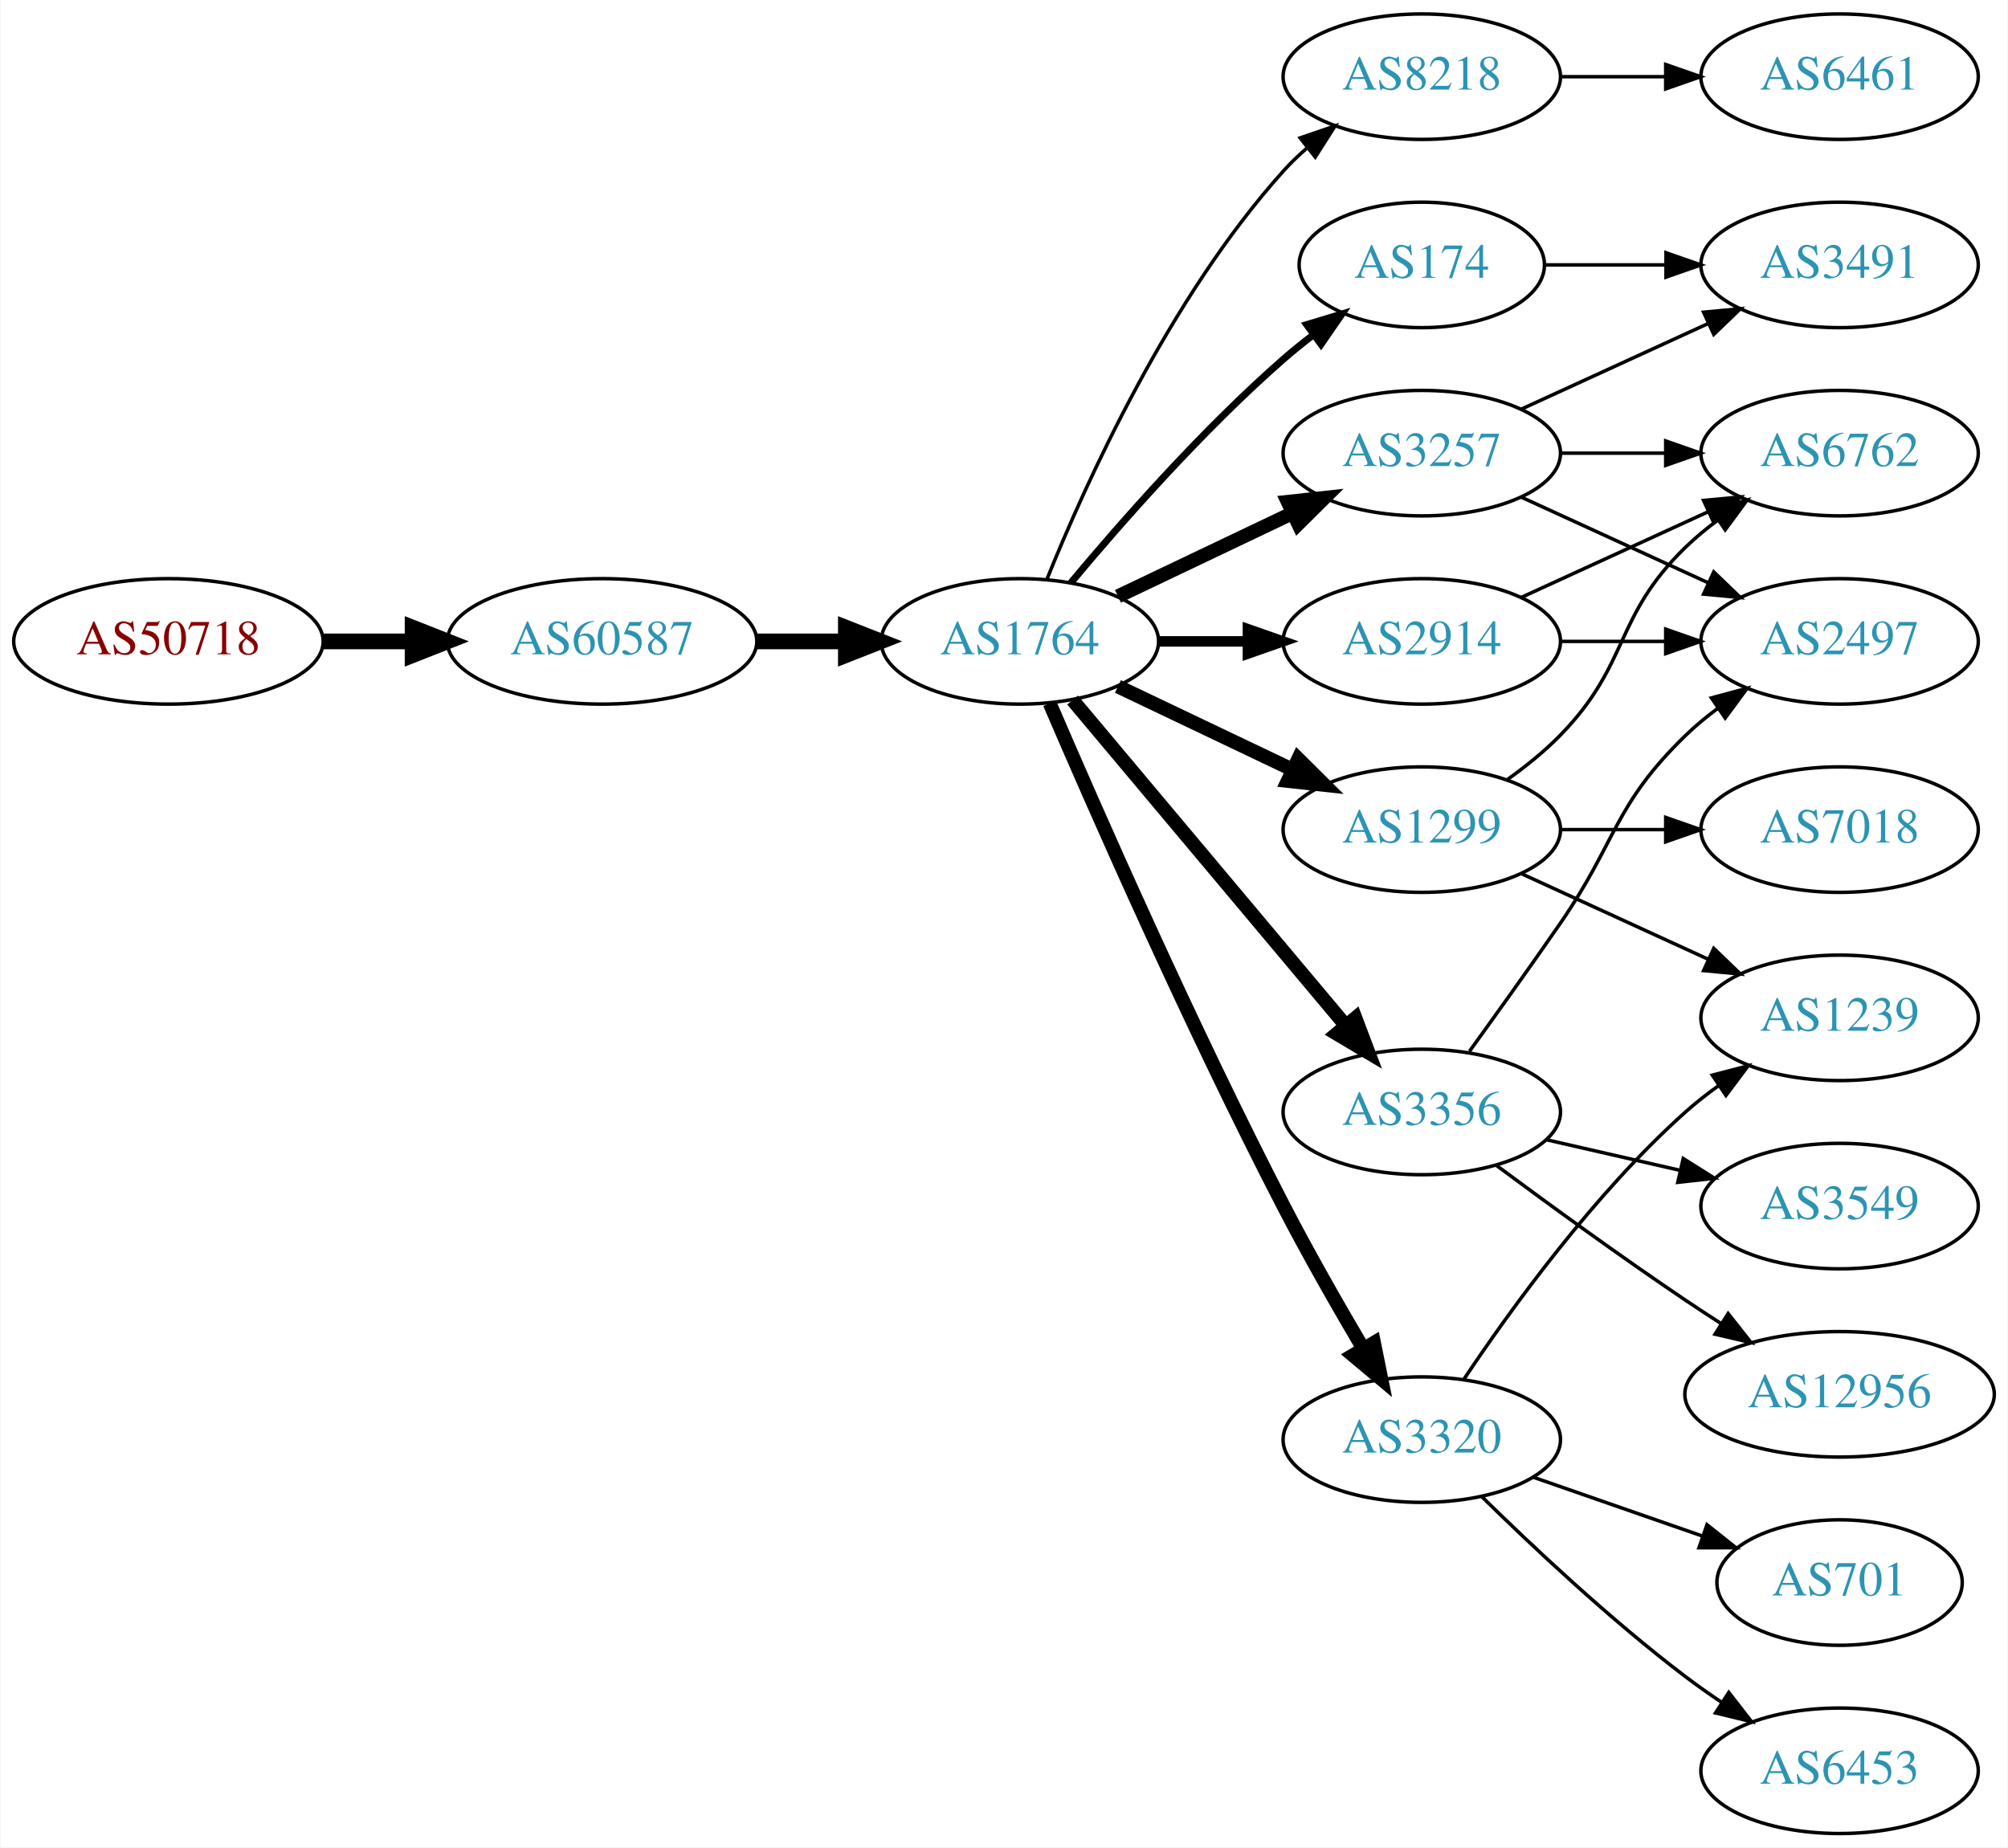
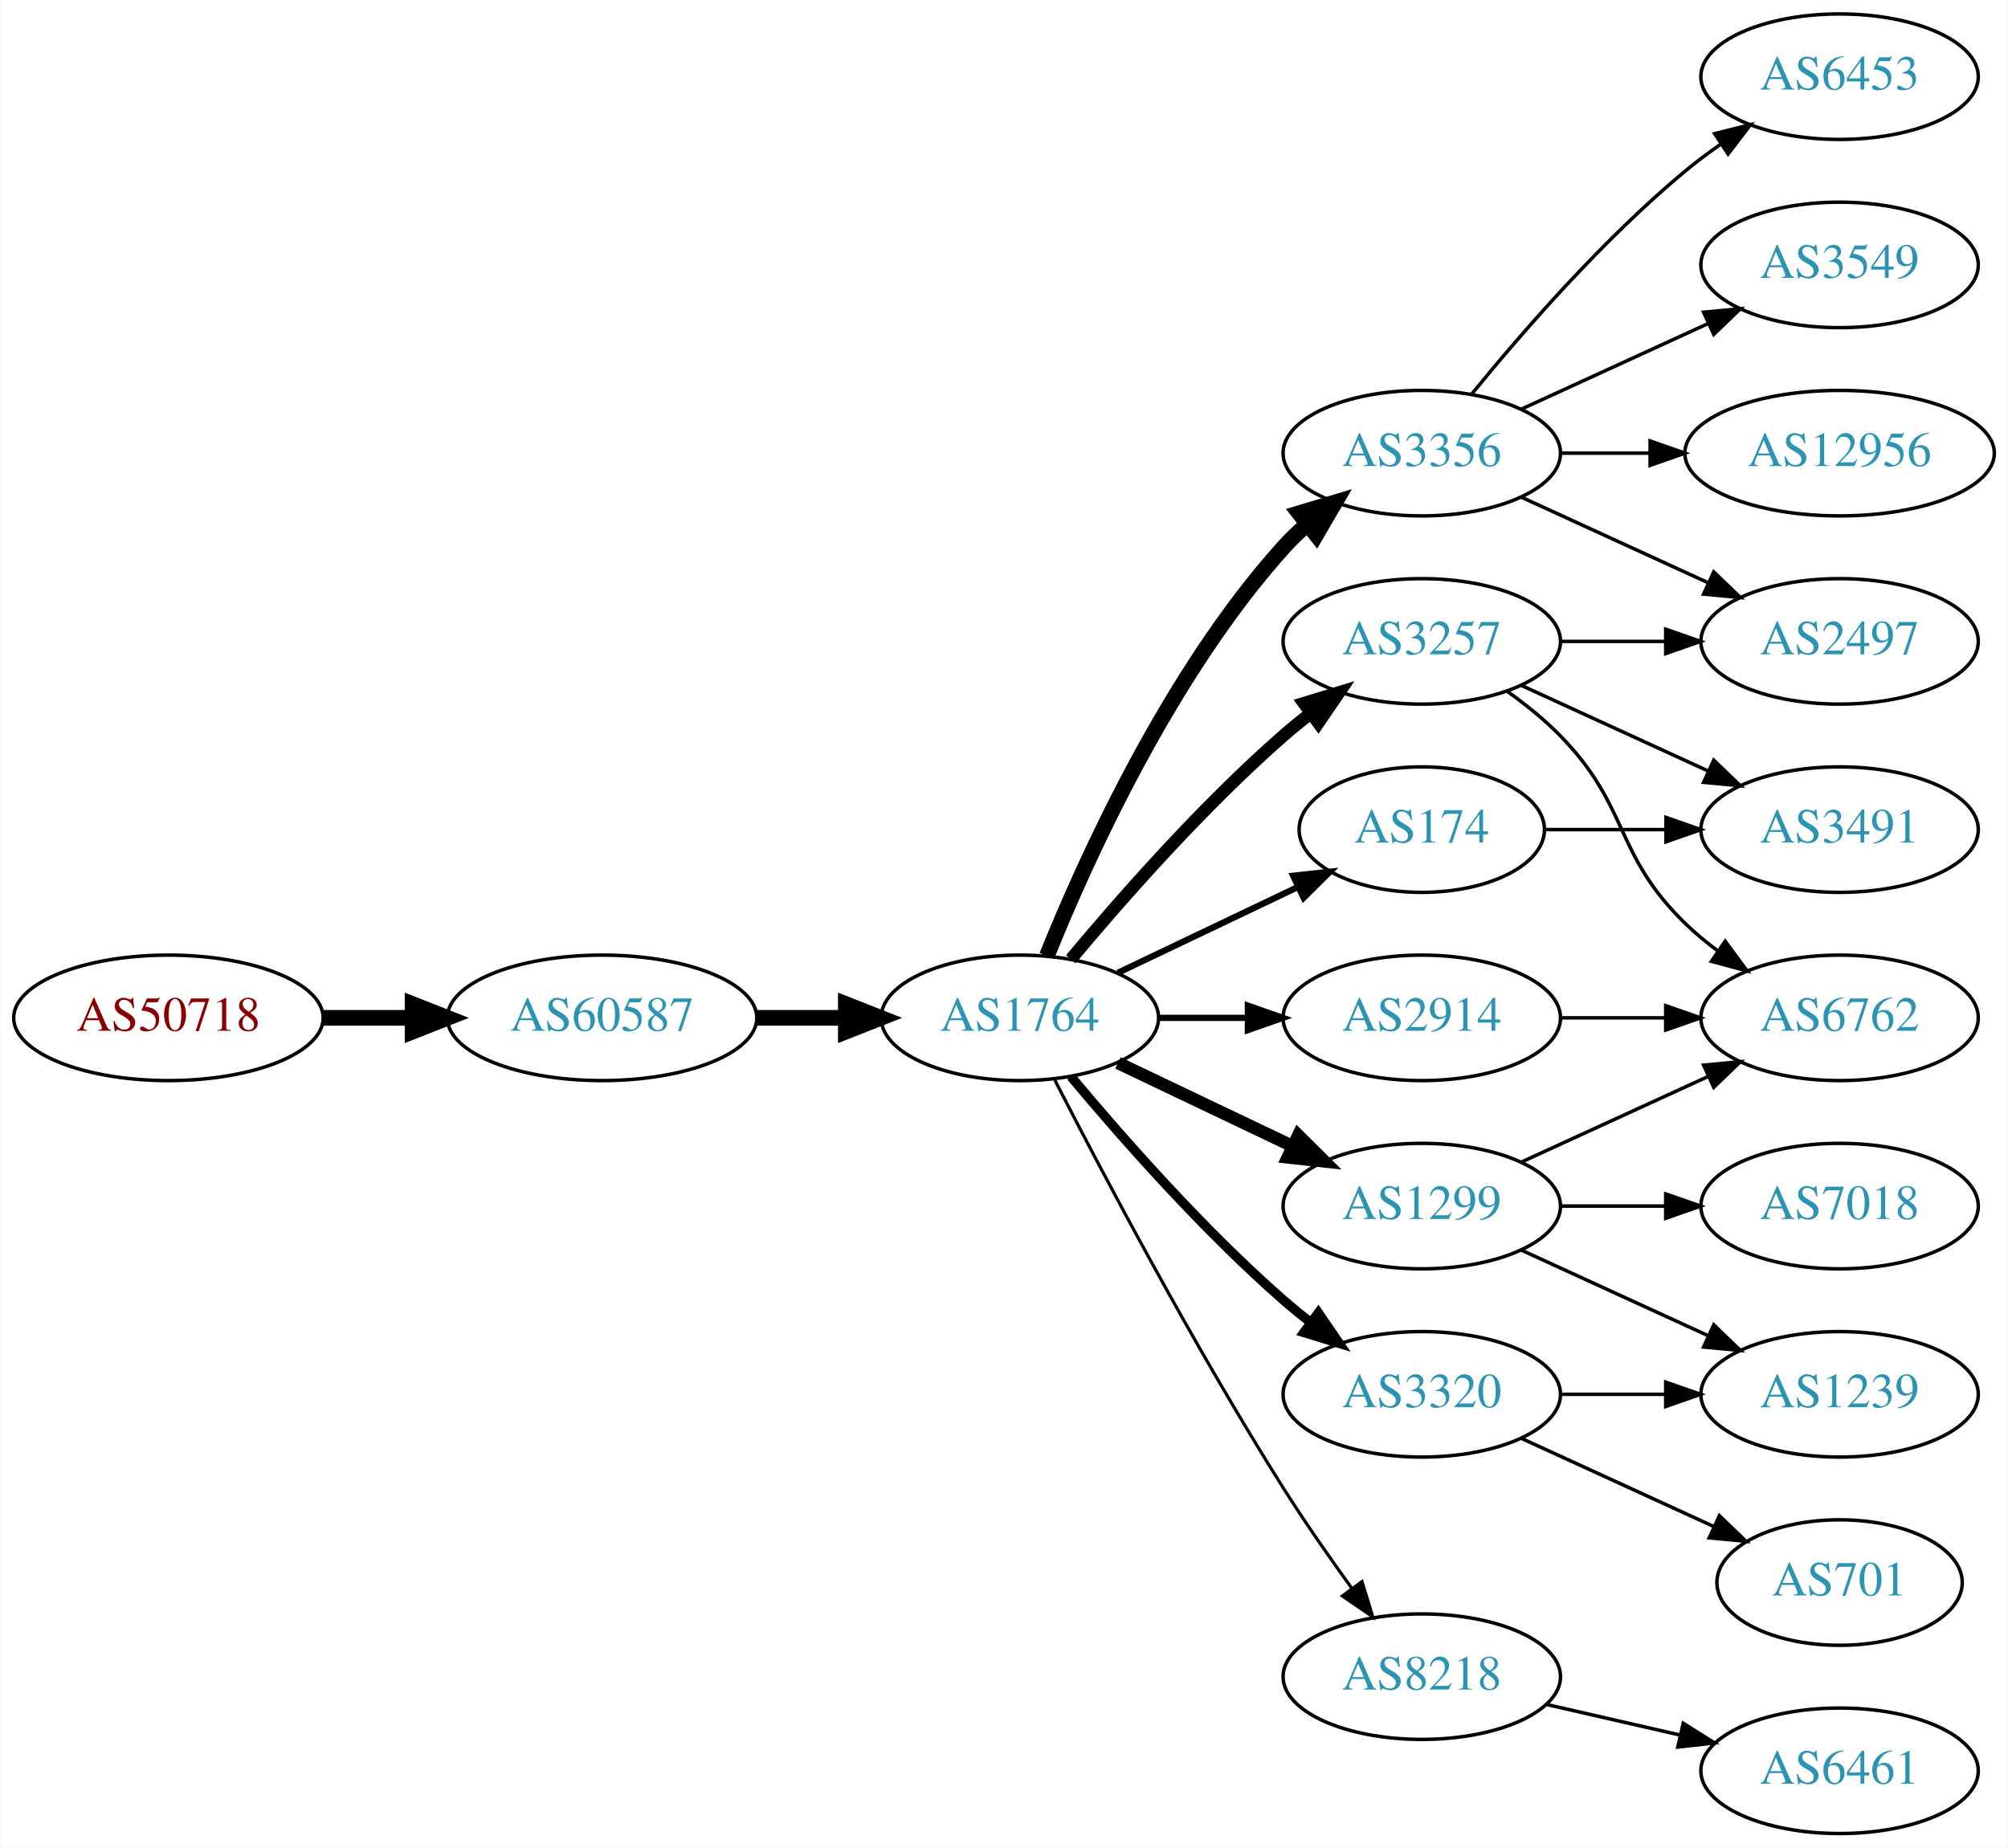
<svg xmlns="http://www.w3.org/2000/svg" xmlns:xlink="http://www.w3.org/1999/xlink" width="576pt" height="530pt" viewBox="0.00 0.00 575.76 530.00">
  <g id="graph0" class="graph" transform="scale(1 1) rotate(0) translate(4 526)">
    <polygon fill="white" stroke="none" points="-4,4 -4,-526 571.762,-526 571.762,4 -4,4" />
    <g id="node1" class="node">
      <g id="a_node1">
        <a xlink:href="/asn/50718" xlink:title="AS50718 ~ Herrmann Fabian [AT]">
-           <ellipse fill="#ffffff" stroke="black" cx="44.196" cy="-342" rx="44.393" ry="18" />
-           <text text-anchor="middle" x="44.196" y="-338.3" font-family="Times,serif" font-size="14.00" fill="#880000">AS50718</text>
+           <ellipse fill="#ffffff" stroke="black" cx="44.196" cy="-234" rx="44.393" ry="18" />
+           <text text-anchor="middle" x="44.196" y="-230.3" font-family="Times,serif" font-size="14.00" fill="#880000">AS50718</text>
        </a>
      </g>
    </g>
    <g id="node2" class="node">
      <g id="a_node2">
        <a xlink:href="/asn/60587" xlink:title="AS60587 ~ XINON GmbH [AT]">
-           <ellipse fill="#ffffff" stroke="black" cx="168.588" cy="-342" rx="44.393" ry="18" />
-           <text text-anchor="middle" x="168.588" y="-338.3" font-family="Times,serif" font-size="14.00" fill="#2c94b3">AS60587</text>
+           <ellipse fill="#ffffff" stroke="black" cx="168.588" cy="-234" rx="44.393" ry="18" />
+           <text text-anchor="middle" x="168.588" y="-230.3" font-family="Times,serif" font-size="14.00" fill="#2c94b3">AS60587</text>
        </a>
      </g>
    </g>
    <g id="edge1" class="edge">
-       <path fill="none" stroke="black" stroke-width="4.5" d="M88.692,-342C96.898,-342 105.569,-342 114.041,-342" />
-       <polygon fill="black" stroke="black" stroke-width="4.5" points="114.233,-345.938 124.233,-342 114.233,-338.063 114.233,-345.938" />
+       <path fill="none" stroke="black" stroke-width="4.5" d="M88.692,-234C96.898,-234 105.569,-234 114.041,-234" />
+       <polygon fill="black" stroke="black" stroke-width="4.5" points="114.233,-237.938 124.233,-234 114.233,-230.063 114.233,-237.938" />
    </g>
    <g id="node3" class="node">
      <g id="a_node3">
        <a xlink:href="/asn/1764" xlink:title="AS1764 ~ NEXTLAYER-AS [AT]">
-           <ellipse fill="#ffffff" stroke="black" cx="288.431" cy="-342" rx="39.794" ry="18" />
-           <text text-anchor="middle" x="288.431" y="-338.3" font-family="Times,serif" font-size="14.00" fill="#2c94b3">AS1764</text>
+           <ellipse fill="#ffffff" stroke="black" cx="288.431" cy="-234" rx="39.794" ry="18" />
+           <text text-anchor="middle" x="288.431" y="-230.3" font-family="Times,serif" font-size="14.00" fill="#2c94b3">AS1764</text>
        </a>
      </g>
    </g>
    <g id="edge2" class="edge">
-       <path fill="none" stroke="black" stroke-width="4.5" d="M212.799,-342C221.112,-342 229.875,-342 238.357,-342" />
-       <polygon fill="black" stroke="black" stroke-width="4.5" points="238.516,-345.938 248.516,-342 238.516,-338.063 238.516,-345.938" />
+       <path fill="none" stroke="black" stroke-width="4.5" d="M212.799,-234C221.112,-234 229.875,-234 238.357,-234" />
+       <polygon fill="black" stroke="black" stroke-width="4.5" points="238.516,-237.938 248.516,-234 238.516,-230.063 238.516,-237.938" />
    </g>
    <g id="node4" class="node">
      <g id="a_node4">
-         <a xlink:href="/asn/1299" xlink:title="AS1299 ~ Telia Carrier [EU]">
-           <ellipse fill="#ffffff" stroke="black" cx="403.724" cy="-288" rx="39.794" ry="18" />
-           <text text-anchor="middle" x="403.724" y="-284.3" font-family="Times,serif" font-size="14.00" fill="#2c94b3">AS1299</text>
+         <a xlink:href="/asn/3257" xlink:title="AS3257 ~ GTT [DE]">
+           <ellipse fill="#ffffff" stroke="black" cx="403.724" cy="-342" rx="39.794" ry="18" />
+           <text text-anchor="middle" x="403.724" y="-338.3" font-family="Times,serif" font-size="14.00" fill="#2c94b3">AS3257</text>
        </a>
      </g>
    </g>
    <g id="edge3" class="edge">
-       <path fill="none" stroke="black" stroke-width="4" d="M316.567,-329.066C331.561,-321.919 350.382,-312.948 366.605,-305.215" />
-       <polygon fill="black" stroke="black" stroke-width="4" points="368.288,-308.291 375.809,-300.829 365.276,-301.972 368.288,-308.291" />
+       <path fill="none" stroke="black" stroke-width="3.6" d="M303.061,-250.817C317.343,-267.929 340.89,-294.745 364.077,-315 366.543,-317.154 369.182,-319.294 371.879,-321.372" />
+       <polygon fill="black" stroke="black" stroke-width="3.6" points="369.904,-324.264 380.033,-327.37 374.052,-318.625 369.904,-324.264" />
    </g>
    <g id="node5" class="node">
      <g id="a_node5">
-         <a xlink:href="/asn/174" xlink:title="AS174 ~ Cogent Communications [US]">
-           <ellipse fill="#ffffff" stroke="black" cx="403.724" cy="-450" rx="35.194" ry="18" />
-           <text text-anchor="middle" x="403.724" y="-446.3" font-family="Times,serif" font-size="14.00" fill="#2c94b3">AS174</text>
+         <a xlink:href="/asn/3320" xlink:title="AS3320 ~ DTAG [DE]">
+           <ellipse fill="#ffffff" stroke="black" cx="403.724" cy="-126" rx="39.794" ry="18" />
+           <text text-anchor="middle" x="403.724" y="-122.3" font-family="Times,serif" font-size="14.00" fill="#2c94b3">AS3320</text>
        </a>
      </g>
    </g>
    <g id="edge4" class="edge">
-       <path fill="none" stroke="black" stroke-width="2" d="M303.061,-358.817C317.343,-375.929 340.89,-402.745 364.077,-423 366.747,-425.332 369.62,-427.648 372.55,-429.886" />
-       <polygon fill="black" stroke="black" stroke-width="2" points="370.701,-432.87 380.841,-435.939 374.828,-427.216 370.701,-432.87" />
+       <path fill="none" stroke="black" stroke-width="2.7" d="M303.061,-217.183C317.343,-200.071 340.89,-173.255 364.077,-153 366.543,-150.846 369.182,-148.706 371.879,-146.628" />
+       <polygon fill="black" stroke="black" stroke-width="2.7" points="374.052,-149.375 380.033,-140.63 369.904,-143.736 374.052,-149.375" />
    </g>
    <g id="node6" class="node">
      <g id="a_node6">
-         <a xlink:href="/asn/8218" xlink:title="AS8218 ~ legacy Neotelecoms [FR]">
-           <ellipse fill="#ffffff" stroke="black" cx="403.724" cy="-504" rx="39.794" ry="18" />
-           <text text-anchor="middle" x="403.724" y="-500.3" font-family="Times,serif" font-size="14.00" fill="#2c94b3">AS8218</text>
+         <a xlink:href="/asn/2914" xlink:title="AS2914 ~ NTT America, Inc. [US]">
+           <ellipse fill="#ffffff" stroke="black" cx="403.724" cy="-234" rx="39.794" ry="18" />
+           <text text-anchor="middle" x="403.724" y="-230.3" font-family="Times,serif" font-size="14.00" fill="#2c94b3">AS2914</text>
        </a>
      </g>
    </g>
    <g id="edge5" class="edge">
-       <path fill="none" stroke="black" d="M296.179,-359.787C307.23,-387.243 331.283,-440.578 364.077,-477 366.08,-479.224 368.298,-481.363 370.631,-483.397" />
-       <polygon fill="black" stroke="black" points="368.829,-486.433 378.85,-489.873 373.161,-480.935 368.829,-486.433" />
+       <path fill="none" stroke="black" stroke-width="1.8" d="M328.103,-234C336.306,-234 345.07,-234 353.602,-234" />
+       <polygon fill="black" stroke="black" stroke-width="1.8" points="353.841,-237.5 363.841,-234 353.841,-230.5 353.841,-237.5" />
    </g>
    <g id="node7" class="node">
      <g id="a_node7">
-         <a xlink:href="/asn/3356" xlink:title="AS3356 ~ Level 3 Parent, LLC [US]">
-           <ellipse fill="#ffffff" stroke="black" cx="403.724" cy="-207" rx="39.794" ry="18" />
-           <text text-anchor="middle" x="403.724" y="-203.3" font-family="Times,serif" font-size="14.00" fill="#2c94b3">AS3356</text>
+         <a xlink:href="/asn/1299" xlink:title="AS1299 ~ Telia Carrier [EU]">
+           <ellipse fill="#ffffff" stroke="black" cx="403.724" cy="-180" rx="39.794" ry="18" />
+           <text text-anchor="middle" x="403.724" y="-176.3" font-family="Times,serif" font-size="14.00" fill="#2c94b3">AS1299</text>
        </a>
      </g>
    </g>
    <g id="edge6" class="edge">
-       <path fill="none" stroke="black" stroke-width="4" d="M303.55,-325.175C323.225,-301.731 359.029,-259.066 381.808,-231.924" />
-       <polygon fill="black" stroke="black" stroke-width="4" points="384.679,-233.947 388.426,-224.037 379.317,-229.447 384.679,-233.947" />
+       <path fill="none" stroke="black" stroke-width="3.6" d="M316.567,-221.066C331.561,-213.919 350.382,-204.948 366.605,-197.215" />
+       <polygon fill="black" stroke="black" stroke-width="3.6" points="368.288,-200.291 375.809,-192.829 365.276,-193.972 368.288,-200.291" />
    </g>
    <g id="node8" class="node">
      <g id="a_node8">
-         <a xlink:href="/asn/2914" xlink:title="AS2914 ~ NTT America, Inc. [US]">
-           <ellipse fill="#ffffff" stroke="black" cx="403.724" cy="-342" rx="39.794" ry="18" />
-           <text text-anchor="middle" x="403.724" y="-338.3" font-family="Times,serif" font-size="14.00" fill="#2c94b3">AS2914</text>
+         <a xlink:href="/asn/3356" xlink:title="AS3356 ~ Level 3 Parent, LLC [US]">
+           <ellipse fill="#ffffff" stroke="black" cx="403.724" cy="-396" rx="39.794" ry="18" />
+           <text text-anchor="middle" x="403.724" y="-392.3" font-family="Times,serif" font-size="14.00" fill="#2c94b3">AS3356</text>
        </a>
      </g>
    </g>
    <g id="edge7" class="edge">
-       <path fill="none" stroke="black" stroke-width="3" d="M328.103,-342C336.306,-342 345.07,-342 353.602,-342" />
-       <polygon fill="black" stroke="black" stroke-width="3" points="353.841,-345.5 363.841,-342 353.841,-338.5 353.841,-345.5" />
+       <path fill="none" stroke="black" stroke-width="4.5" d="M296.179,-251.787C307.23,-279.243 331.283,-332.578 364.077,-369 366.08,-371.224 368.298,-373.363 370.631,-375.397" />
+       <polygon fill="black" stroke="black" stroke-width="4.5" points="368.558,-378.777 378.85,-381.873 373.432,-372.591 368.558,-378.777" />
    </g>
    <g id="node9" class="node">
      <g id="a_node9">
-         <a xlink:href="/asn/3257" xlink:title="AS3257 ~ GTT [DE]">
-           <ellipse fill="#ffffff" stroke="black" cx="403.724" cy="-396" rx="39.794" ry="18" />
-           <text text-anchor="middle" x="403.724" y="-392.3" font-family="Times,serif" font-size="14.00" fill="#2c94b3">AS3257</text>
+         <a xlink:href="/asn/174" xlink:title="AS174 ~ Cogent Communications [US]">
+           <ellipse fill="#ffffff" stroke="black" cx="403.724" cy="-288" rx="35.194" ry="18" />
+           <text text-anchor="middle" x="403.724" y="-284.3" font-family="Times,serif" font-size="14.00" fill="#2c94b3">AS174</text>
        </a>
      </g>
    </g>
    <g id="edge8" class="edge">
-       <path fill="none" stroke="black" stroke-width="4" d="M316.567,-354.934C331.561,-362.081 350.382,-371.052 366.605,-378.785" />
-       <polygon fill="black" stroke="black" stroke-width="4" points="365.276,-382.028 375.809,-383.171 368.288,-375.709 365.276,-382.028" />
+       <path fill="none" stroke="black" stroke-width="1.8" d="M316.567,-246.934C331.999,-254.29 351.485,-263.577 368.02,-271.459" />
+       <polygon fill="black" stroke="black" stroke-width="1.8" points="366.828,-274.768 377.361,-275.911 369.84,-268.449 366.828,-274.768" />
    </g>
    <g id="node10" class="node">
      <g id="a_node10">
-         <a xlink:href="/asn/3320" xlink:title="AS3320 ~ DTAG [DE]">
-           <ellipse fill="#ffffff" stroke="black" cx="403.724" cy="-113" rx="39.794" ry="18" />
-           <text text-anchor="middle" x="403.724" y="-109.3" font-family="Times,serif" font-size="14.00" fill="#2c94b3">AS3320</text>
+         <a xlink:href="/asn/8218" xlink:title="AS8218 ~ legacy Neotelecoms [FR]">
+           <ellipse fill="#ffffff" stroke="black" cx="403.724" cy="-45" rx="39.794" ry="18" />
+           <text text-anchor="middle" x="403.724" y="-41.3" font-family="Times,serif" font-size="14.00" fill="#2c94b3">AS8218</text>
        </a>
      </g>
    </g>
    <g id="edge9" class="edge">
-       <path fill="none" stroke="black" stroke-width="4" d="M296.976,-324.247C309.902,-294.166 337.465,-231.432 364.077,-180 371.158,-166.315 379.656,-151.436 386.878,-139.184" />
-       <polygon fill="black" stroke="black" stroke-width="4" points="390.005,-140.774 392.107,-130.39 383.988,-137.196 390.005,-140.774" />
-     </g>
-     <g id="node13" class="node">
-       <g id="a_node13">
-         <a xlink:href="/asn/6762" xlink:title="AS6762 ~ TELECOM ITALIA SPARKLE S.p.A. [IT]">
-           <ellipse fill="#ffffff" stroke="black" cx="523.566" cy="-396" rx="39.794" ry="18" />
-           <text text-anchor="middle" x="523.566" y="-392.3" font-family="Times,serif" font-size="14.00" fill="#2c94b3">AS6762</text>
-         </a>
-       </g>
-     </g>
-     <g id="edge15" class="edge">
-       <path fill="none" stroke="black" d="M428.318,-302.389C433.574,-306.148 438.906,-310.437 443.37,-315 463.543,-335.617 458.677,-348.906 479.37,-369 482.215,-371.763 485.389,-374.386 488.689,-376.834" />
-       <polygon fill="black" stroke="black" points="486.806,-379.786 497.037,-382.538 490.755,-374.006 486.806,-379.786" />
-     </g>
-     <g id="node15" class="node">
-       <g id="a_node15">
-         <a xlink:href="/asn/7018" xlink:title="AS7018 ~ AT&amp;T Services, Inc. [US]">
-           <ellipse fill="#ffffff" stroke="black" cx="523.566" cy="-288" rx="39.794" ry="18" />
-           <text text-anchor="middle" x="523.566" y="-284.3" font-family="Times,serif" font-size="14.00" fill="#2c94b3">AS7018</text>
-         </a>
-       </g>
-     </g>
-     <g id="edge14" class="edge">
-       <path fill="none" stroke="black" d="M443.636,-288C453.19,-288 463.539,-288 473.502,-288" />
-       <polygon fill="black" stroke="black" points="473.695,-291.5 483.695,-288 473.694,-284.5 473.695,-291.5" />
-     </g>
-     <g id="node16" class="node">
-       <g id="a_node16">
-         <a xlink:href="/asn/1239" xlink:title="AS1239 ~ Sprint [US]">
-           <ellipse fill="#ffffff" stroke="black" cx="523.566" cy="-234" rx="39.794" ry="18" />
-           <text text-anchor="middle" x="523.566" y="-230.3" font-family="Times,serif" font-size="14.00" fill="#2c94b3">AS1239</text>
-         </a>
-       </g>
-     </g>
-     <g id="edge16" class="edge">
-       <path fill="none" stroke="black" d="M432.353,-275.339C448.31,-268.027 468.58,-258.739 485.863,-250.819" />
-       <polygon fill="black" stroke="black" points="487.478,-253.929 495.111,-246.581 484.562,-247.565 487.478,-253.929" />
-     </g>
-     <g id="node14" class="node">
-       <g id="a_node14">
-         <a xlink:href="/asn/3491" xlink:title="AS3491 ~ PCCW Global, Inc. [US]">
-           <ellipse fill="#ffffff" stroke="black" cx="523.566" cy="-450" rx="39.794" ry="18" />
-           <text text-anchor="middle" x="523.566" y="-446.3" font-family="Times,serif" font-size="14.00" fill="#2c94b3">AS3491</text>
-         </a>
-       </g>
-     </g>
-     <g id="edge13" class="edge">
-       <path fill="none" stroke="black" d="M439.125,-450C449.949,-450 462.117,-450 473.744,-450" />
-       <polygon fill="black" stroke="black" points="473.775,-453.5 483.775,-450 473.775,-446.5 473.775,-453.5" />
+       <path fill="none" stroke="black" stroke-width="0.9" d="M298.457,-216.148C311.893,-189.945 338.342,-139.763 364.077,-99 370.14,-89.396 377.26,-79.187 383.725,-70.261" />
+       <polygon fill="black" stroke="black" stroke-width="0.9" points="386.577,-72.291 389.668,-62.157 380.932,-68.152 386.577,-72.291" />
    </g>
    <g id="node11" class="node">
      <g id="a_node11">
-         <a xlink:href="/asn/6461" xlink:title="AS6461 ~ Zayo Bandwidth [US]">
-           <ellipse fill="#ffffff" stroke="black" cx="523.566" cy="-504" rx="39.794" ry="18" />
-           <text text-anchor="middle" x="523.566" y="-500.3" font-family="Times,serif" font-size="14.00" fill="#2c94b3">AS6461</text>
-         </a>
-       </g>
-     </g>
-     <g id="edge10" class="edge">
-       <path fill="none" stroke="black" d="M443.636,-504C453.19,-504 463.539,-504 473.502,-504" />
-       <polygon fill="black" stroke="black" points="473.695,-507.5 483.695,-504 473.694,-500.5 473.695,-507.5" />
-     </g>
-     <g id="node12" class="node">
-       <g id="a_node12">
        <a xlink:href="/asn/2497" xlink:title="AS2497 ~ Internet Initiative Japan Inc. [JP]">
          <ellipse fill="#ffffff" stroke="black" cx="523.566" cy="-342" rx="39.794" ry="18" />
          <text text-anchor="middle" x="523.566" y="-338.3" font-family="Times,serif" font-size="14.00" fill="#2c94b3">AS2497</text>
        </a>
      </g>
    </g>
-     <g id="edge23" class="edge">
-       <path fill="none" stroke="black" d="M417.403,-224.406C425.018,-234.937 434.851,-248.67 443.37,-261 459.766,-284.731 458.677,-294.906 479.37,-315 482.215,-317.763 485.389,-320.386 488.689,-322.834" />
-       <polygon fill="black" stroke="black" points="486.806,-325.786 497.037,-328.538 490.755,-320.006 486.806,-325.786" />
+     <g id="edge10" class="edge">
+       <path fill="none" stroke="black" d="M443.636,-342C453.19,-342 463.539,-342 473.502,-342" />
+       <polygon fill="black" stroke="black" points="473.695,-345.5 483.695,-342 473.694,-338.5 473.695,-345.5" />
+     </g>
+     <g id="node12" class="node">
+       <g id="a_node12">
+         <a xlink:href="/asn/6762" xlink:title="AS6762 ~ TELECOM ITALIA SPARKLE S.p.A. [IT]">
+           <ellipse fill="#ffffff" stroke="black" cx="523.566" cy="-234" rx="39.794" ry="18" />
+           <text text-anchor="middle" x="523.566" y="-230.3" font-family="Times,serif" font-size="14.00" fill="#2c94b3">AS6762</text>
+         </a>
+       </g>
+     </g>
+     <g id="edge11" class="edge">
+       <path fill="none" stroke="black" d="M428.318,-327.611C433.574,-323.852 438.906,-319.563 443.37,-315 463.543,-294.383 458.677,-281.094 479.37,-261 482.215,-258.237 485.389,-255.614 488.689,-253.166" />
+       <polygon fill="black" stroke="black" points="490.755,-255.994 497.037,-247.462 486.806,-250.214 490.755,-255.994" />
+     </g>
+     <g id="node13" class="node">
+       <g id="a_node13">
+         <a xlink:href="/asn/3491" xlink:title="AS3491 ~ PCCW Global, Inc. [US]">
+           <ellipse fill="#ffffff" stroke="black" cx="523.566" cy="-288" rx="39.794" ry="18" />
+           <text text-anchor="middle" x="523.566" y="-284.3" font-family="Times,serif" font-size="14.00" fill="#2c94b3">AS3491</text>
+         </a>
+       </g>
+     </g>
+     <g id="edge12" class="edge">
+       <path fill="none" stroke="black" d="M432.353,-329.339C448.31,-322.027 468.58,-312.739 485.863,-304.819" />
+       <polygon fill="black" stroke="black" points="487.478,-307.929 495.111,-300.581 484.562,-301.565 487.478,-307.929" />
+     </g>
+     <g id="node17" class="node">
+       <g id="a_node17">
+         <a xlink:href="/asn/1239" xlink:title="AS1239 ~ Sprint [US]">
+           <ellipse fill="#ffffff" stroke="black" cx="523.566" cy="-126" rx="39.794" ry="18" />
+           <text text-anchor="middle" x="523.566" y="-122.3" font-family="Times,serif" font-size="14.00" fill="#2c94b3">AS1239</text>
+         </a>
+       </g>
+     </g>
+     <g id="edge21" class="edge">
+       <path fill="none" stroke="black" d="M443.636,-126C453.19,-126 463.539,-126 473.502,-126" />
+       <polygon fill="black" stroke="black" points="473.695,-129.5 483.695,-126 473.694,-122.5 473.695,-129.5" />
    </g>
    <g id="node19" class="node">
      <g id="a_node19">
-         <a xlink:href="/asn/3549" xlink:title="AS3549 ~ Level 3 Parent, LLC [US]">
-           <ellipse fill="#ffffff" stroke="black" cx="523.566" cy="-180" rx="39.794" ry="18" />
-           <text text-anchor="middle" x="523.566" y="-176.3" font-family="Times,serif" font-size="14.00" fill="#2c94b3">AS3549</text>
-         </a>
-       </g>
-     </g>
-     <g id="edge24" class="edge">
-       <path fill="none" stroke="black" d="M439.443,-199.045C451.443,-196.296 465.064,-193.175 477.756,-190.267" />
-       <polygon fill="black" stroke="black" points="478.722,-193.636 487.688,-187.991 477.159,-186.813 478.722,-193.636" />
-     </g>
-     <g id="node20" class="node">
-       <g id="a_node20">
-         <a xlink:href="/asn/12956" xlink:title="AS12956 ~ TELXIUS [ES]">
-           <ellipse fill="#ffffff" stroke="black" cx="523.566" cy="-126" rx="44.393" ry="18" />
-           <text text-anchor="middle" x="523.566" y="-122.3" font-family="Times,serif" font-size="14.00" fill="#2c94b3">AS12956</text>
-         </a>
-       </g>
-     </g>
-     <g id="edge25" class="edge">
-       <path fill="none" stroke="black" d="M425.054,-191.723C439.916,-180.696 460.661,-165.593 479.37,-153 482.66,-150.785 486.123,-148.518 489.597,-146.285" />
-       <polygon fill="black" stroke="black" points="491.594,-149.163 498.165,-140.852 487.845,-143.252 491.594,-149.163" />
-     </g>
-     <g id="edge11" class="edge">
-       <path fill="none" stroke="black" d="M443.636,-342C453.19,-342 463.539,-342 473.502,-342" />
-       <polygon fill="black" stroke="black" points="473.695,-345.5 483.695,-342 473.694,-338.5 473.695,-345.5" />
-     </g>
-     <g id="edge12" class="edge">
-       <path fill="none" stroke="black" d="M432.353,-354.661C448.31,-361.973 468.58,-371.261 485.863,-379.181" />
-       <polygon fill="black" stroke="black" points="484.562,-382.435 495.111,-383.419 487.478,-376.071 484.562,-382.435" />
-     </g>
-     <g id="edge18" class="edge">
-       <path fill="none" stroke="black" d="M432.353,-383.339C448.31,-376.027 468.58,-366.739 485.863,-358.819" />
-       <polygon fill="black" stroke="black" points="487.478,-361.929 495.111,-354.581 484.562,-355.565 487.478,-361.929" />
-     </g>
-     <g id="edge19" class="edge">
-       <path fill="none" stroke="black" d="M443.636,-396C453.19,-396 463.539,-396 473.502,-396" />
-       <polygon fill="black" stroke="black" points="473.695,-399.5 483.695,-396 473.694,-392.5 473.695,-399.5" />
-     </g>
-     <g id="edge17" class="edge">
-       <path fill="none" stroke="black" d="M432.353,-408.661C448.31,-415.973 468.58,-425.261 485.863,-433.181" />
-       <polygon fill="black" stroke="black" points="484.562,-436.435 495.111,-437.419 487.478,-430.071 484.562,-436.435" />
-     </g>
-     <g id="edge20" class="edge">
-       <path fill="none" stroke="black" d="M415.866,-130.417C429.273,-150.482 453.262,-183.675 479.37,-207 482.328,-209.642 485.575,-212.187 488.919,-214.588" />
-       <polygon fill="black" stroke="black" points="487.069,-217.562 497.322,-220.232 490.972,-211.751 487.069,-217.562" />
-     </g>
-     <g id="node17" class="node">
-       <g id="a_node17">
        <a xlink:href="/asn/701" xlink:title="AS701 ~ UUNET [US]">
          <ellipse fill="#ffffff" stroke="black" cx="523.566" cy="-72" rx="35.194" ry="18" />
          <text text-anchor="middle" x="523.566" y="-68.3" font-family="Times,serif" font-size="14.00" fill="#2c94b3">AS701</text>
        </a>
      </g>
    </g>
-     <g id="edge21" class="edge">
-       <path fill="none" stroke="black" d="M435.686,-102.228C450.594,-97.041 468.612,-90.772 484.365,-85.291" />
-       <polygon fill="black" stroke="black" points="485.538,-88.589 493.833,-81.997 483.238,-81.977 485.538,-88.589" />
+     <g id="edge22" class="edge">
+       <path fill="none" stroke="black" d="M432.353,-113.339C448.769,-105.817 469.75,-96.202 487.347,-88.139" />
+       <polygon fill="black" stroke="black" points="489.092,-91.189 496.725,-83.842 486.176,-84.826 489.092,-91.189" />
+     </g>
+     <g id="edge17" class="edge">
+       <path fill="none" stroke="black" d="M443.636,-234C453.19,-234 463.539,-234 473.502,-234" />
+       <polygon fill="black" stroke="black" points="473.695,-237.5 483.695,-234 473.694,-230.5 473.695,-237.5" />
+     </g>
+     <g id="edge19" class="edge">
+       <path fill="none" stroke="black" d="M432.353,-192.661C448.31,-199.973 468.58,-209.261 485.863,-217.181" />
+       <polygon fill="black" stroke="black" points="484.562,-220.435 495.111,-221.419 487.478,-214.071 484.562,-220.435" />
+     </g>
+     <g id="edge18" class="edge">
+       <path fill="none" stroke="black" d="M432.353,-167.339C448.31,-160.027 468.58,-150.739 485.863,-142.819" />
+       <polygon fill="black" stroke="black" points="487.478,-145.929 495.111,-138.581 484.562,-139.565 487.478,-145.929" />
    </g>
    <g id="node18" class="node">
      <g id="a_node18">
+         <a xlink:href="/asn/7018" xlink:title="AS7018 ~ AT&amp;T Services, Inc. [US]">
+           <ellipse fill="#ffffff" stroke="black" cx="523.566" cy="-180" rx="39.794" ry="18" />
+           <text text-anchor="middle" x="523.566" y="-176.3" font-family="Times,serif" font-size="14.00" fill="#2c94b3">AS7018</text>
+         </a>
+       </g>
+     </g>
+     <g id="edge20" class="edge">
+       <path fill="none" stroke="black" d="M443.636,-180C453.19,-180 463.539,-180 473.502,-180" />
+       <polygon fill="black" stroke="black" points="473.695,-183.5 483.695,-180 473.694,-176.5 473.695,-183.5" />
+     </g>
+     <g id="edge15" class="edge">
+       <path fill="none" stroke="black" d="M432.353,-383.339C448.31,-376.027 468.58,-366.739 485.863,-358.819" />
+       <polygon fill="black" stroke="black" points="487.478,-361.929 495.111,-354.581 484.562,-355.565 487.478,-361.929" />
+     </g>
+     <g id="node14" class="node">
+       <g id="a_node14">
+         <a xlink:href="/asn/3549" xlink:title="AS3549 ~ Level 3 Parent, LLC [US]">
+           <ellipse fill="#ffffff" stroke="black" cx="523.566" cy="-450" rx="39.794" ry="18" />
+           <text text-anchor="middle" x="523.566" y="-446.3" font-family="Times,serif" font-size="14.00" fill="#2c94b3">AS3549</text>
+         </a>
+       </g>
+     </g>
+     <g id="edge13" class="edge">
+       <path fill="none" stroke="black" d="M432.353,-408.661C448.31,-415.973 468.58,-425.261 485.863,-433.181" />
+       <polygon fill="black" stroke="black" points="484.562,-436.435 495.111,-437.419 487.478,-430.071 484.562,-436.435" />
+     </g>
+     <g id="node15" class="node">
+       <g id="a_node15">
+         <a xlink:href="/asn/12956" xlink:title="AS12956 ~ TELXIUS [ES]">
+           <ellipse fill="#ffffff" stroke="black" cx="523.566" cy="-396" rx="44.393" ry="18" />
+           <text text-anchor="middle" x="523.566" y="-392.3" font-family="Times,serif" font-size="14.00" fill="#2c94b3">AS12956</text>
+         </a>
+       </g>
+     </g>
+     <g id="edge14" class="edge">
+       <path fill="none" stroke="black" d="M443.636,-396C451.739,-396 460.414,-396 468.941,-396" />
+       <polygon fill="black" stroke="black" points="469.218,-399.5 479.218,-396 469.218,-392.5 469.218,-399.5" />
+     </g>
+     <g id="node16" class="node">
+       <g id="a_node16">
        <a xlink:href="/asn/6453" xlink:title="AS6453 ~ TATA COMMUNICATIONS (AMERICA) INC [US]">
+           <ellipse fill="#ffffff" stroke="black" cx="523.566" cy="-504" rx="39.794" ry="18" />
+           <text text-anchor="middle" x="523.566" y="-500.3" font-family="Times,serif" font-size="14.00" fill="#2c94b3">AS6453</text>
+         </a>
+       </g>
+     </g>
+     <g id="edge16" class="edge">
+       <path fill="none" stroke="black" d="M418.143,-413.065C432.257,-430.375 455.672,-457.345 479.37,-477 482.587,-479.668 486.087,-482.27 489.658,-484.741" />
+       <polygon fill="black" stroke="black" points="487.735,-487.666 498.014,-490.236 491.581,-481.817 487.735,-487.666" />
+     </g>
+     <g id="edge24" class="edge">
+       <path fill="none" stroke="black" d="M439.125,-288C449.949,-288 462.117,-288 473.744,-288" />
+       <polygon fill="black" stroke="black" points="473.775,-291.5 483.775,-288 473.775,-284.5 473.775,-291.5" />
+     </g>
+     <g id="node20" class="node">
+       <g id="a_node20">
+         <a xlink:href="/asn/6461" xlink:title="AS6461 ~ Zayo Bandwidth [US]">
          <ellipse fill="#ffffff" stroke="black" cx="523.566" cy="-18" rx="39.794" ry="18" />
-           <text text-anchor="middle" x="523.566" y="-14.3" font-family="Times,serif" font-size="14.00" fill="#2c94b3">AS6453</text>
-         </a>
-       </g>
-     </g>
-     <g id="edge22" class="edge">
-       <path fill="none" stroke="black" d="M420.872,-96.704C435.509,-82.329 457.997,-61.205 479.37,-45 482.7,-42.475 486.272,-39.963 489.884,-37.544" />
-       <polygon fill="black" stroke="black" points="491.791,-40.478 498.287,-32.108 487.99,-34.601 491.791,-40.478" />
+           <text text-anchor="middle" x="523.566" y="-14.3" font-family="Times,serif" font-size="14.00" fill="#2c94b3">AS6461</text>
+         </a>
+       </g>
+     </g>
+     <g id="edge23" class="edge">
+       <path fill="none" stroke="black" d="M439.443,-37.045C451.443,-34.296 465.064,-31.175 477.756,-28.267" />
+       <polygon fill="black" stroke="black" points="478.722,-31.636 487.688,-25.991 477.159,-24.813 478.722,-31.636" />
    </g>
  </g>
</svg>
